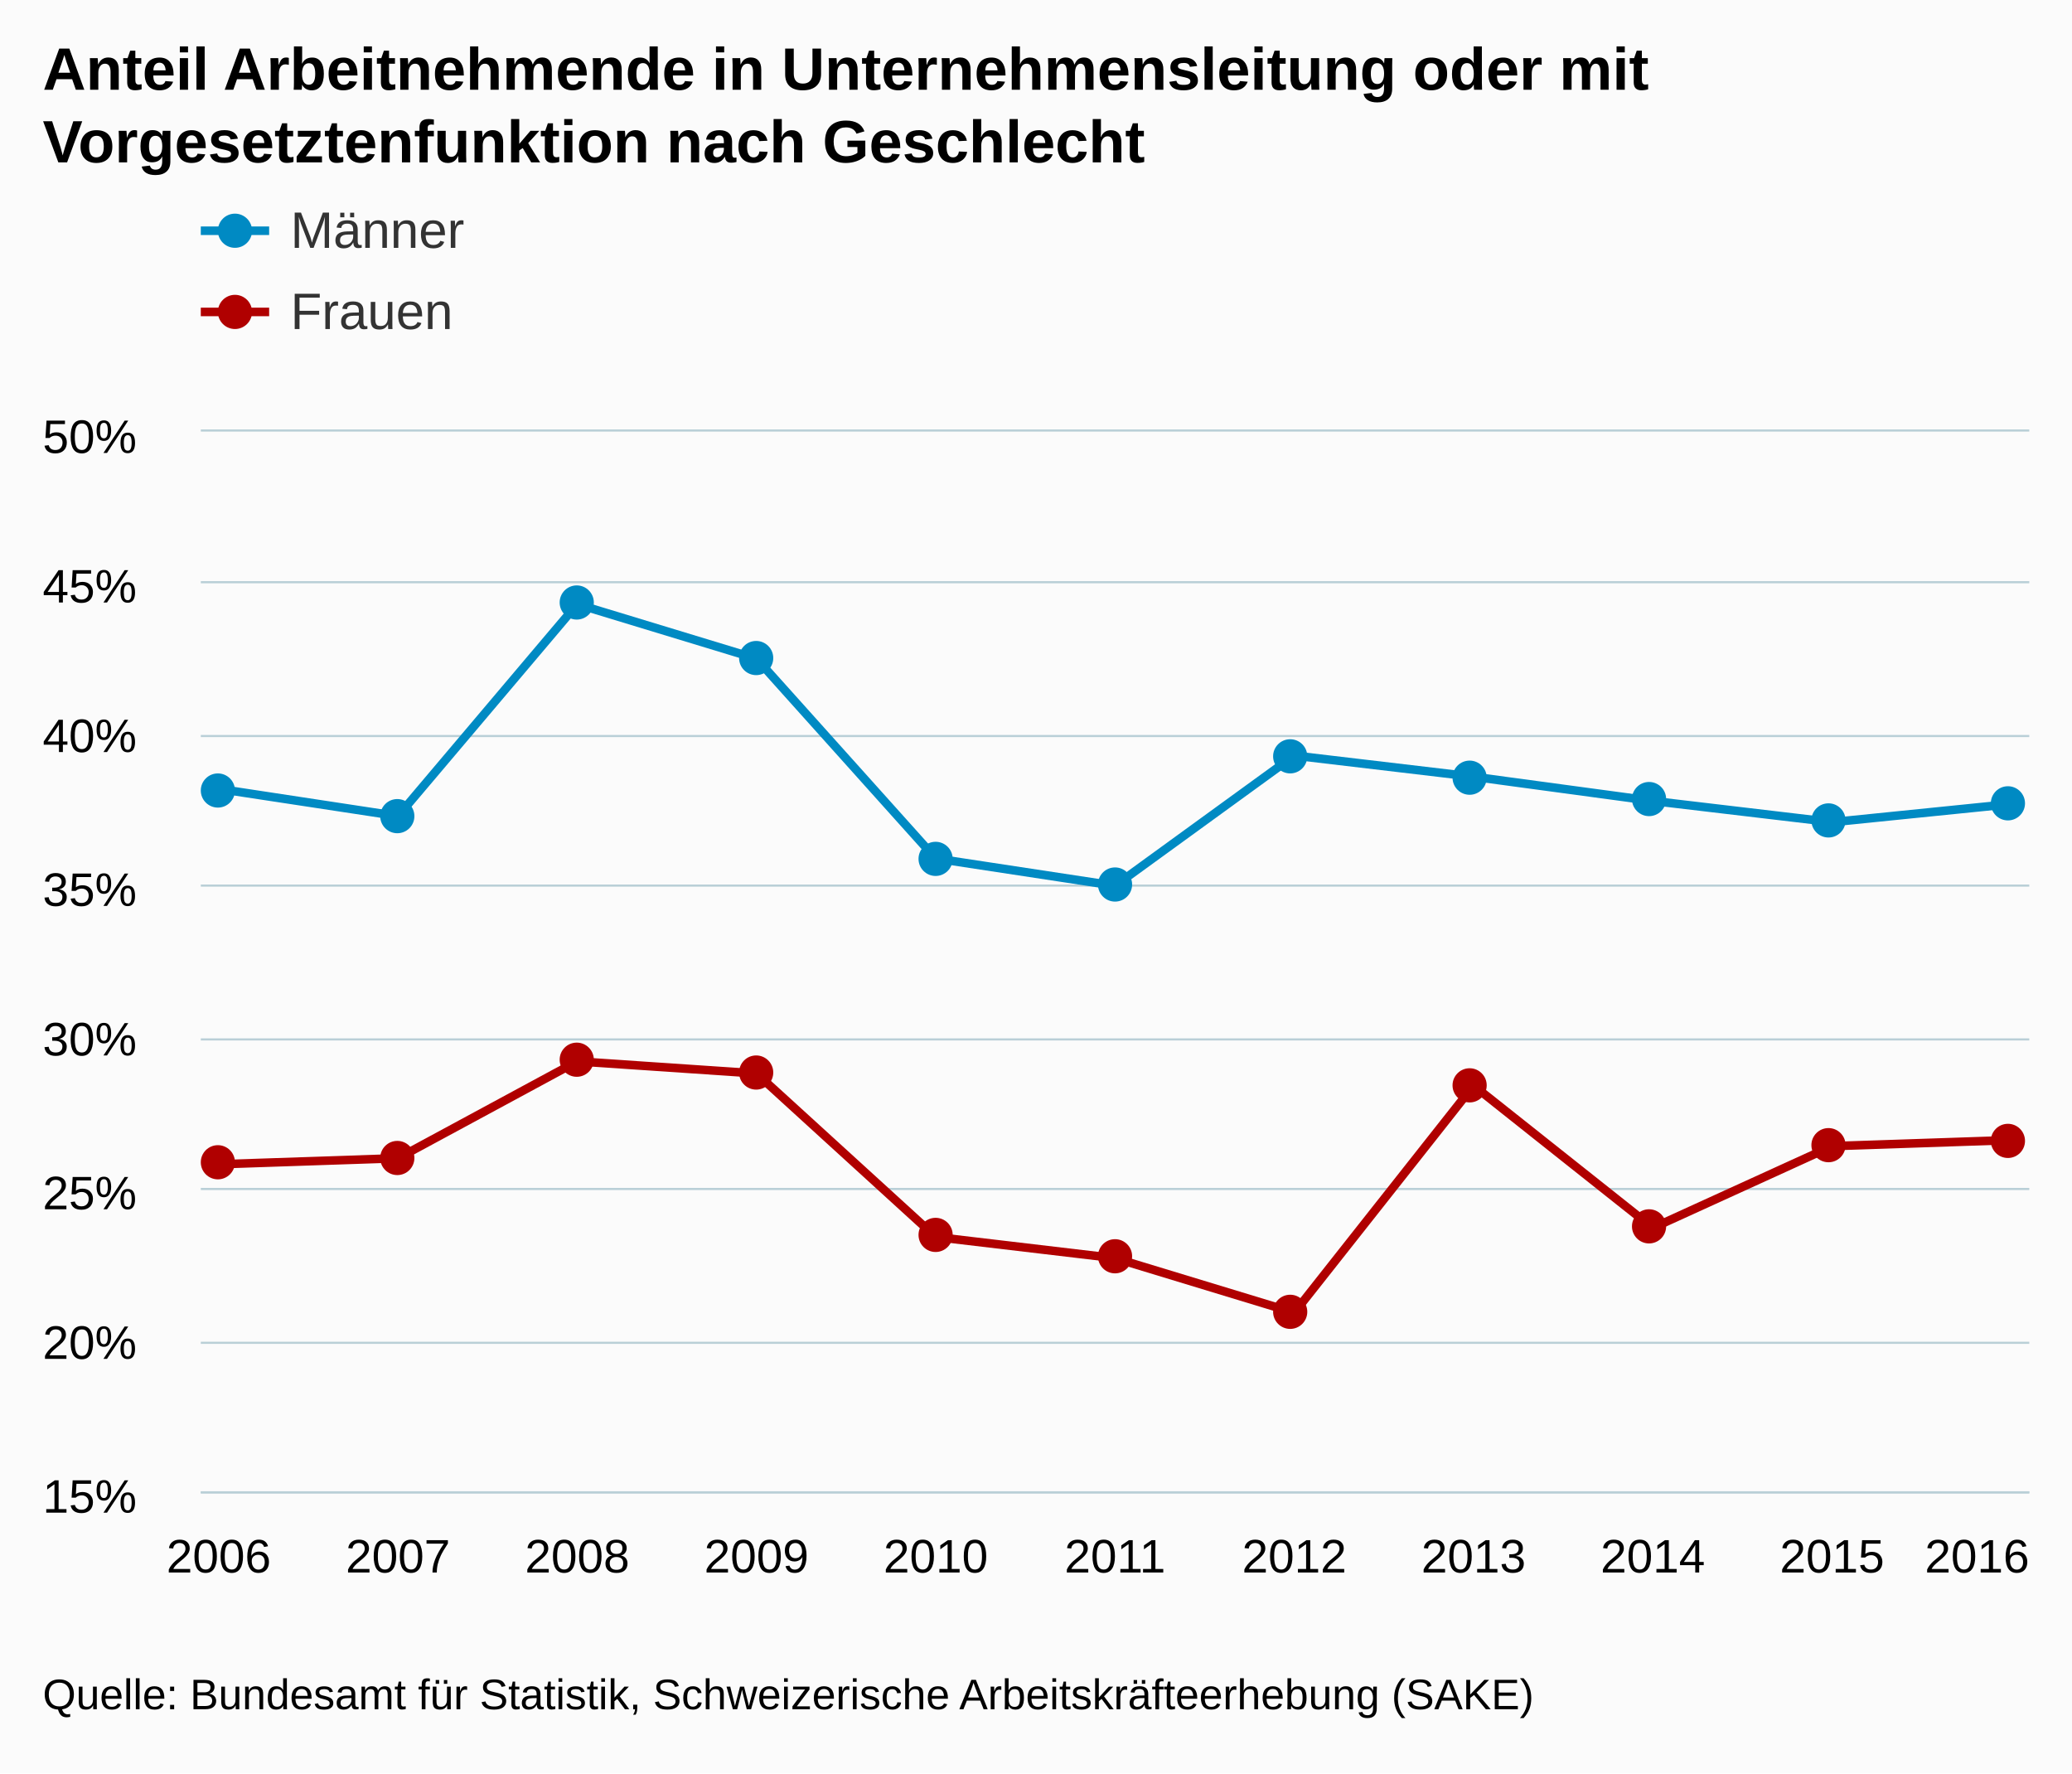
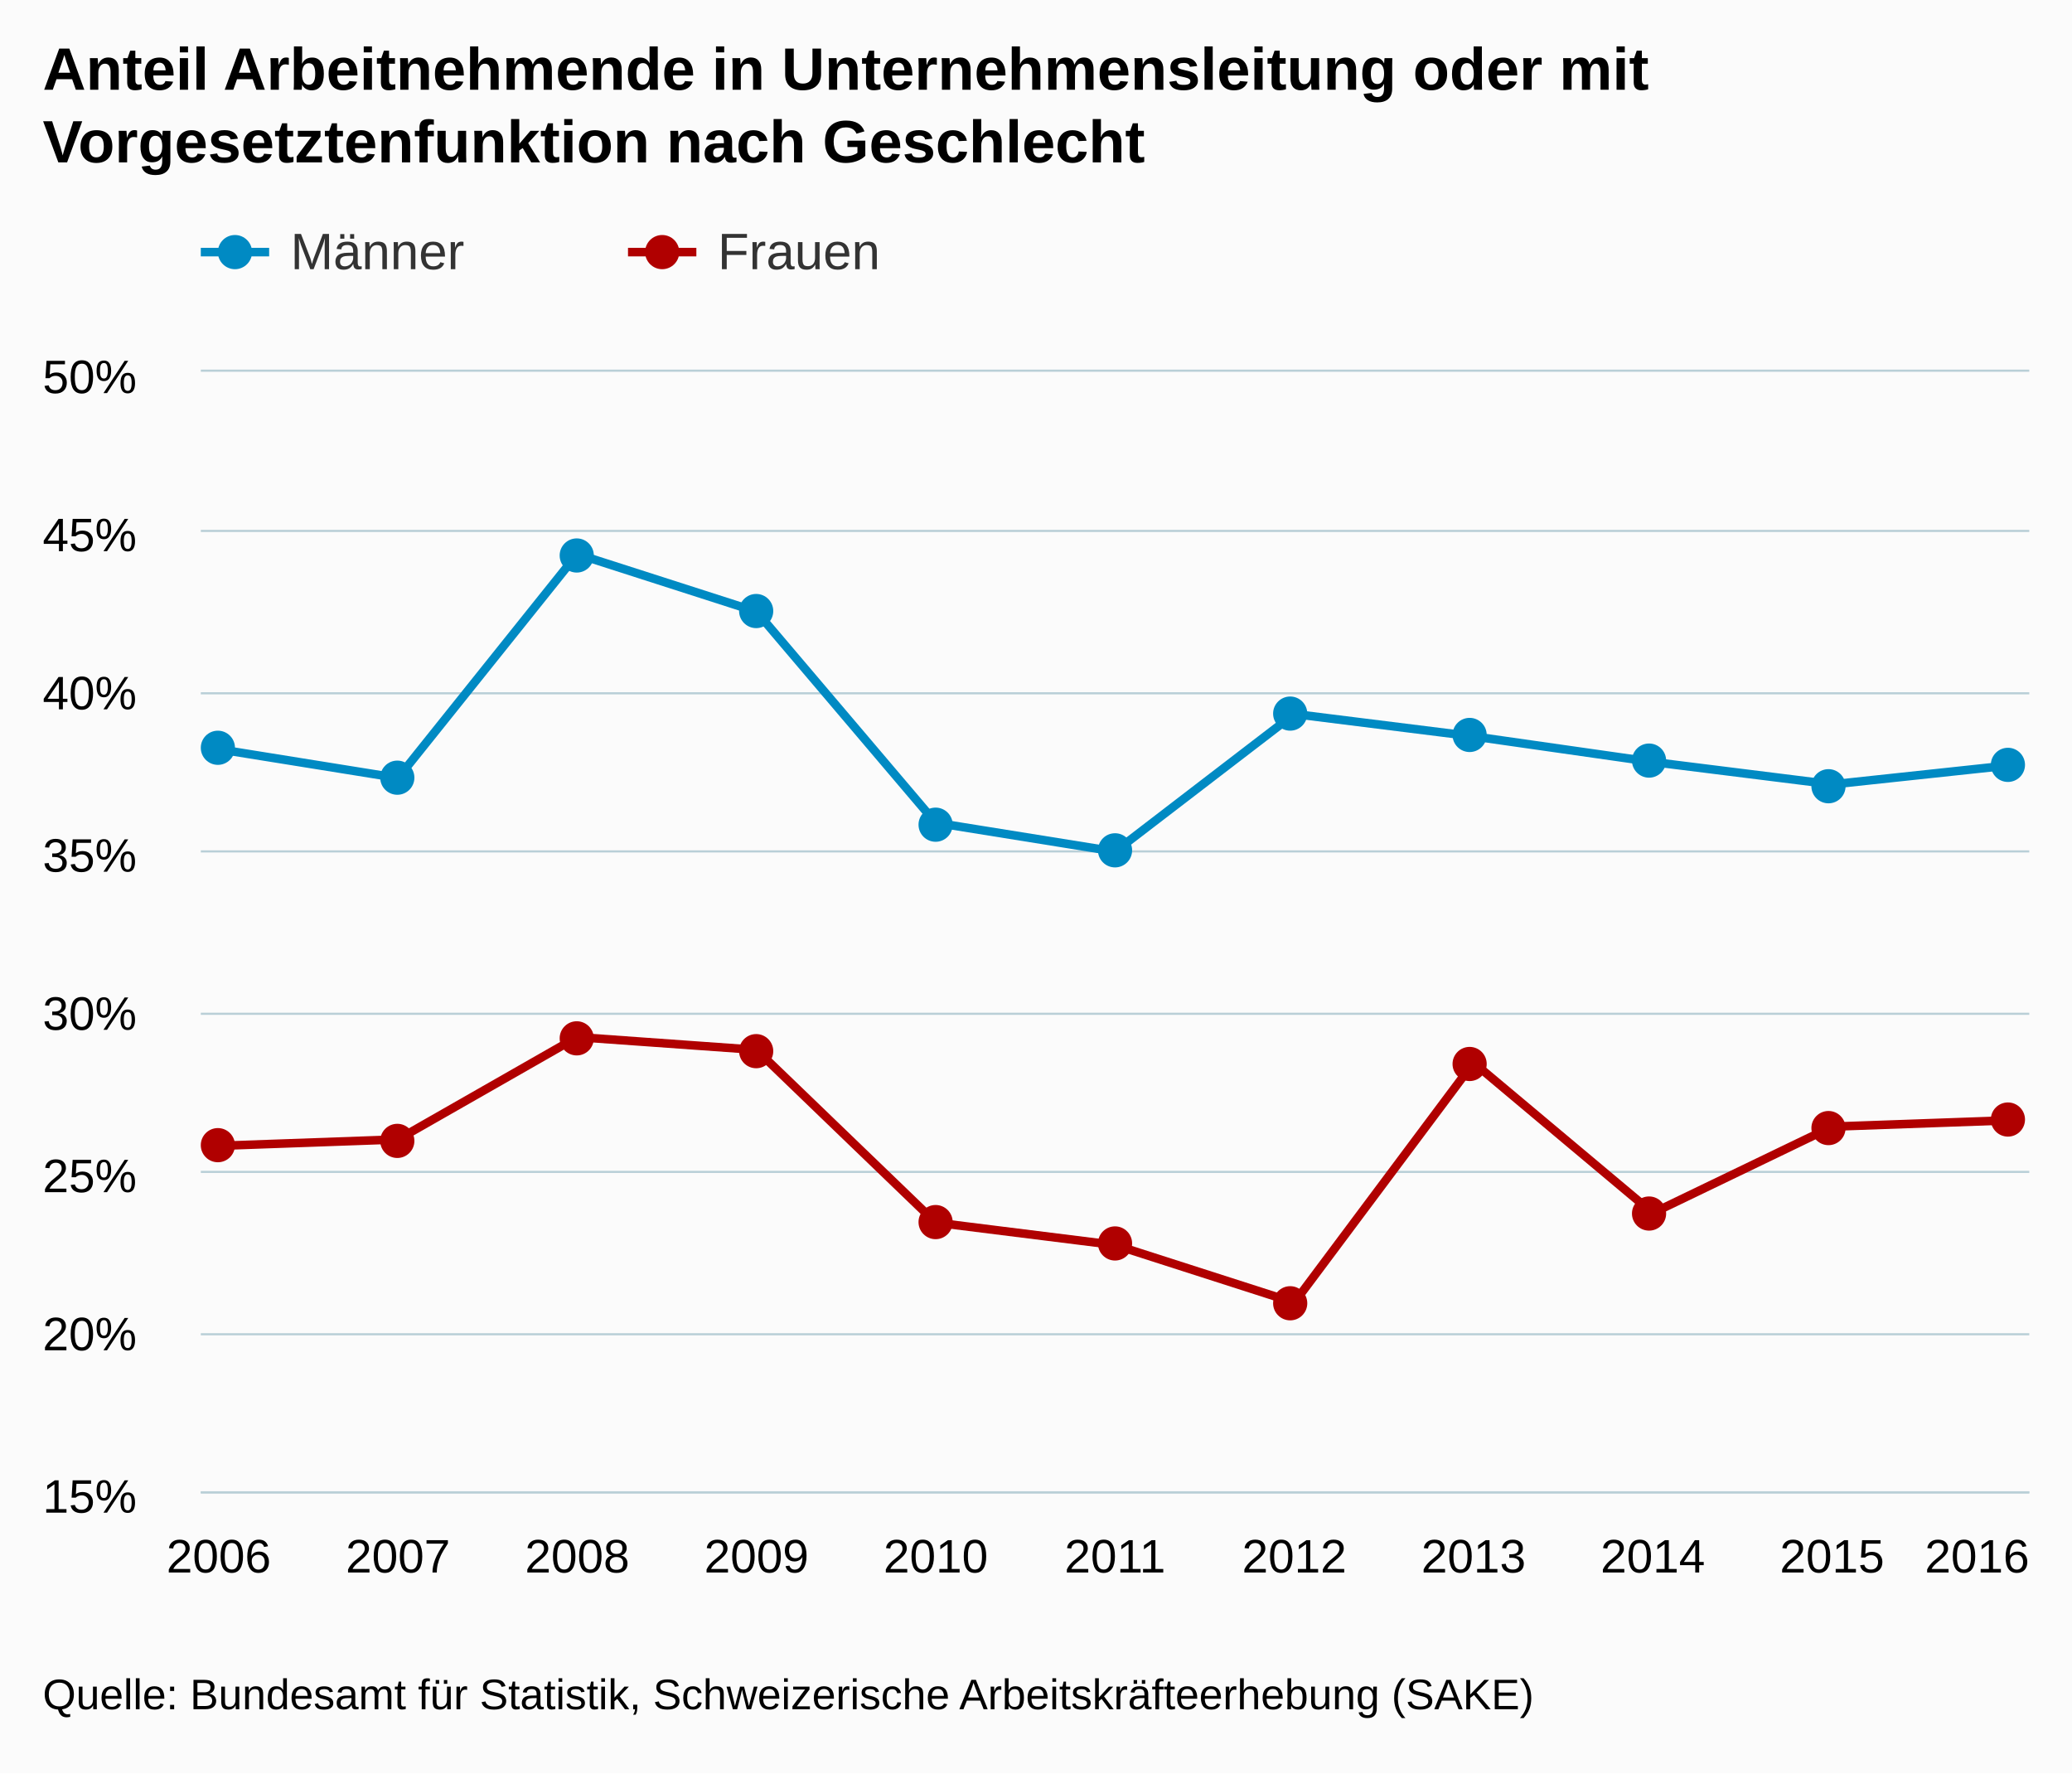
<svg xmlns="http://www.w3.org/2000/svg" version="1.1" class="highcharts-root" style="font-family:arial;font-size:12px;" viewBox="0 0 485 415">
  <defs>
    <clipPath>
-       <rect x="0" y="0" width="428" height="248" fill="none" />
+       <rect x="0" y="0" width="428" height="262" fill="none" />
    </clipPath>
    <clipPath id="a">
-       <rect x="0" y="0" width="428" height="248" fill="none" />
+       <rect x="0" y="0" width="428" height="262" fill="none" />
    </clipPath>
  </defs>
  <rect fill="#fbfbfb" class="highcharts-background" x="0" y="0" width="485" height="415" rx="0" ry="0" />
-   <rect fill="none" class="highcharts-plot-background" x="47" y="101" width="428" height="248" />
+   <rect fill="none" class="highcharts-plot-background" x="47" y="87" width="428" height="262" />
  <g class="highcharts-pane-group" />
  <g class="highcharts-grid highcharts-xaxis-grid ">
-     <path fill="none" class="highcharts-grid-line" d="M 50.5 101 L 50.5 349" opacity="1" />
-     <path fill="none" class="highcharts-grid-line" d="M 92.5 101 L 92.5 349" opacity="1" />
-     <path fill="none" class="highcharts-grid-line" d="M 134.5 101 L 134.5 349" opacity="1" />
-     <path fill="none" class="highcharts-grid-line" d="M 176.5 101 L 176.5 349" opacity="1" />
-     <path fill="none" class="highcharts-grid-line" d="M 218.5 101 L 218.5 349" opacity="1" />
-     <path fill="none" class="highcharts-grid-line" d="M 260.5 101 L 260.5 349" opacity="1" />
-     <path fill="none" class="highcharts-grid-line" d="M 302.5 101 L 302.5 349" opacity="1" />
-     <path fill="none" class="highcharts-grid-line" d="M 344.5 101 L 344.5 349" opacity="1" />
-     <path fill="none" class="highcharts-grid-line" d="M 386.5 101 L 386.5 349" opacity="1" />
-     <path fill="none" class="highcharts-grid-line" d="M 428.5 101 L 428.5 349" opacity="1" />
-     <path fill="none" class="highcharts-grid-line" d="M 470.5 101 L 470.5 349" opacity="1" />
+     <path fill="none" class="highcharts-grid-line" d="M 50.5 87 L 50.5 349" opacity="1" />
+     <path fill="none" class="highcharts-grid-line" d="M 92.5 87 L 92.5 349" opacity="1" />
+     <path fill="none" class="highcharts-grid-line" d="M 134.5 87 L 134.5 349" opacity="1" />
+     <path fill="none" class="highcharts-grid-line" d="M 176.5 87 L 176.5 349" opacity="1" />
+     <path fill="none" class="highcharts-grid-line" d="M 218.5 87 L 218.5 349" opacity="1" />
+     <path fill="none" class="highcharts-grid-line" d="M 260.5 87 L 260.5 349" opacity="1" />
+     <path fill="none" class="highcharts-grid-line" d="M 302.5 87 L 302.5 349" opacity="1" />
+     <path fill="none" class="highcharts-grid-line" d="M 344.5 87 L 344.5 349" opacity="1" />
+     <path fill="none" class="highcharts-grid-line" d="M 386.5 87 L 386.5 349" opacity="1" />
+     <path fill="none" class="highcharts-grid-line" d="M 428.5 87 L 428.5 349" opacity="1" />
+     <path fill="none" class="highcharts-grid-line" d="M 470.5 87 L 470.5 349" opacity="1" />
  </g>
  <g class="highcharts-grid highcharts-yaxis-grid ">
    <path fill="none" stroke="#B9CFD7" stroke-width="0.5" class="highcharts-grid-line" d="M 47 349.25 L 475 349.25" opacity="1" />
-     <path fill="none" stroke="#B9CFD7" stroke-width="0.5" class="highcharts-grid-line" d="M 47 314.25 L 475 314.25" opacity="1" />
-     <path fill="none" stroke="#B9CFD7" stroke-width="0.5" class="highcharts-grid-line" d="M 47 278.25 L 475 278.25" opacity="1" />
-     <path fill="none" stroke="#B9CFD7" stroke-width="0.5" class="highcharts-grid-line" d="M 47 243.25 L 475 243.25" opacity="1" />
-     <path fill="none" stroke="#B9CFD7" stroke-width="0.5" class="highcharts-grid-line" d="M 47 207.25 L 475 207.25" opacity="1" />
-     <path fill="none" stroke="#B9CFD7" stroke-width="0.5" class="highcharts-grid-line" d="M 47 172.25 L 475 172.25" opacity="1" />
-     <path fill="none" stroke="#B9CFD7" stroke-width="0.5" class="highcharts-grid-line" d="M 47 136.25 L 475 136.25" opacity="1" />
-     <path fill="none" stroke="#B9CFD7" stroke-width="0.5" class="highcharts-grid-line" d="M 47 100.75 L 475 100.75" opacity="1" />
+     <path fill="none" stroke="#B9CFD7" stroke-width="0.5" class="highcharts-grid-line" d="M 47 312.25 L 475 312.25" opacity="1" />
+     <path fill="none" stroke="#B9CFD7" stroke-width="0.5" class="highcharts-grid-line" d="M 47 274.25 L 475 274.25" opacity="1" />
+     <path fill="none" stroke="#B9CFD7" stroke-width="0.5" class="highcharts-grid-line" d="M 47 237.25 L 475 237.25" opacity="1" />
+     <path fill="none" stroke="#B9CFD7" stroke-width="0.5" class="highcharts-grid-line" d="M 47 199.25 L 475 199.25" opacity="1" />
+     <path fill="none" stroke="#B9CFD7" stroke-width="0.5" class="highcharts-grid-line" d="M 47 162.25 L 475 162.25" opacity="1" />
+     <path fill="none" stroke="#B9CFD7" stroke-width="0.5" class="highcharts-grid-line" d="M 47 124.25 L 475 124.25" opacity="1" />
+     <path fill="none" stroke="#B9CFD7" stroke-width="0.5" class="highcharts-grid-line" d="M 47 86.75 L 475 86.75" opacity="1" />
  </g>
-   <rect fill="none" class="highcharts-plot-border" x="47" y="101" width="428" height="248" />
+   <rect fill="none" class="highcharts-plot-border" x="47" y="87" width="428" height="262" />
  <g class="highcharts-axis highcharts-xaxis ">
    <path fill="none" class="highcharts-axis-line" stroke="#B9CFD7" stroke-width="0.5" d="M 47 349.25 L 475 349.25" />
  </g>
  <g class="highcharts-axis highcharts-yaxis ">
-     <path fill="none" class="highcharts-axis-line" d="M 47 101 L 47 349" />
+     <path fill="none" class="highcharts-axis-line" d="M 47 87 L 47 349" />
  </g>
  <g class="highcharts-series-group">
-     <g class="highcharts-series highcharts-series-0 highcharts-line-series highcharts-color-undefined " transform="translate(47,101) scale(1 1)" clip-path="url(#a)">
-       <path fill="none" d="M 4.196 83.611 L 46.157 89.989 L 88.118 40.389 L 130.078 53.143 L 172.039 99.909 L 214 106.286 L 255.961 75.817 L 297.922 80.777 L 339.882 86.446 L 381.843 91.406 L 423.804 87.154" class="highcharts-graph" stroke="#008AC3 " stroke-width="2" stroke-linejoin="round" stroke-linecap="round" />
+     <g class="highcharts-series highcharts-series-0 highcharts-line-series highcharts-color-undefined " transform="translate(47,87) scale(1 1)" clip-path="url(#a)">
+       <path fill="none" d="M 4.196 88.331 L 46.157 95.069 L 88.118 42.669 L 130.078 56.143 L 172.039 105.549 L 214 112.286 L 255.961 80.097 L 297.922 85.337 L 339.882 91.326 L 381.843 96.566 L 423.804 92.074" class="highcharts-graph" stroke="#008AC3 " stroke-width="2" stroke-linejoin="round" stroke-linecap="round" />
    </g>
-     <g class="highcharts-markers highcharts-series-0 highcharts-line-series highcharts-color-undefined " transform="translate(47,101) scale(1 1)" clip-path="none">
-       <path fill="#008AC3 " d="M 8 84 A 4 4 0 1 1 8 83.996 Z" class="highcharts-point" />
-       <path fill="#008AC3 " d="M 50 90 A 4 4 0 1 1 50 89.996 Z" class="highcharts-point" />
-       <path fill="#008AC3 " d="M 92 40 A 4 4 0 1 1 92 39.996 Z" class="highcharts-point" />
-       <path fill="#008AC3 " d="M 134 53 A 4 4 0 1 1 134 52.996 Z" class="highcharts-point" />
-       <path fill="#008AC3 " d="M 176 100 A 4 4 0 1 1 176 99.996 Z" class="highcharts-point" />
-       <path fill="#008AC3 " d="M 218 106 A 4 4 0 1 1 218 105.996 Z" class="highcharts-point" />
-       <path fill="#008AC3 " d="M 259 76 A 4 4 0 1 1 259 75.996 Z" class="highcharts-point" />
-       <path fill="#008AC3 " d="M 301 81 A 4 4 0 1 1 301 80.996 Z" class="highcharts-point" />
-       <path fill="#008AC3 " d="M 343 86 A 4 4 0 1 1 343 85.996 Z" class="highcharts-point" />
-       <path fill="#008AC3 " d="M 385 91 A 4 4 0 1 1 385 90.996 Z" class="highcharts-point" />
-       <path fill="#008AC3 " d="M 427 87 A 4 4 0 1 1 427 86.996 Z" class="highcharts-point" />
+     <g class="highcharts-markers highcharts-series-0 highcharts-line-series highcharts-color-undefined " transform="translate(47,87) scale(1 1)" clip-path="none">
+       <path fill="#008AC3 " d="M 8 88 A 4 4 0 1 1 8 87.996 Z" class="highcharts-point" />
+       <path fill="#008AC3 " d="M 50 95 A 4 4 0 1 1 50 94.996 Z" class="highcharts-point" />
+       <path fill="#008AC3 " d="M 92 43 A 4 4 0 1 1 92 42.996 Z" class="highcharts-point" />
+       <path fill="#008AC3 " d="M 134 56 A 4 4 0 1 1 134 55.996 Z" class="highcharts-point" />
+       <path fill="#008AC3 " d="M 176 106 A 4 4 0 1 1 176 105.996 Z" class="highcharts-point" />
+       <path fill="#008AC3 " d="M 218 112 A 4 4 0 1 1 218 111.996 Z" class="highcharts-point" />
+       <path fill="#008AC3 " d="M 259 80 A 4 4 0 1 1 259 79.996 Z" class="highcharts-point" />
+       <path fill="#008AC3 " d="M 301 85 A 4 4 0 1 1 301 84.996 Z" class="highcharts-point" />
+       <path fill="#008AC3 " d="M 343 91 A 4 4 0 1 1 343 90.996 Z" class="highcharts-point" />
+       <path fill="#008AC3 " d="M 385 97 A 4 4 0 1 1 385 96.996 Z" class="highcharts-point" />
+       <path fill="#008AC3 " d="M 427 92 A 4 4 0 1 1 427 91.996 Z" class="highcharts-point" />
    </g>
-     <g class="highcharts-series highcharts-series-1 highcharts-line-series highcharts-color-undefined " transform="translate(47,101) scale(1 1)" clip-path="url(#a)">
-       <path fill="none" d="M 4.196 171.474 L 46.157 170.057 L 88.118 147.383 L 130.078 150.217 L 172.039 188.48 L 214 193.44 L 255.961 206.194 L 297.922 153.051 L 339.882 186.354 L 381.843 167.223 L 423.804 165.806" class="highcharts-graph" stroke="#B00000" stroke-width="2" stroke-linejoin="round" stroke-linecap="round" />
+     <g class="highcharts-series highcharts-series-1 highcharts-line-series highcharts-color-undefined " transform="translate(47,87) scale(1 1)" clip-path="url(#a)">
+       <path fill="none" d="M 4.196 181.154 L 46.157 179.657 L 88.118 155.703 L 130.078 158.697 L 172.039 199.12 L 214 204.36 L 255.961 217.834 L 297.922 161.691 L 339.882 196.874 L 381.843 176.663 L 423.804 175.166" class="highcharts-graph" stroke="#B00000" stroke-width="2" stroke-linejoin="round" stroke-linecap="round" />
    </g>
-     <g class="highcharts-markers highcharts-series-1 highcharts-line-series highcharts-color-undefined " transform="translate(47,101) scale(1 1)" clip-path="none">
-       <path fill="#B00000" d="M 8 171 A 4 4 0 1 1 8 170.996 Z" class="highcharts-point" />
-       <path fill="#B00000" d="M 50 170 A 4 4 0 1 1 50 169.996 Z" class="highcharts-point" />
-       <path fill="#B00000" d="M 92 147 A 4 4 0 1 1 92 146.996 Z" class="highcharts-point" />
-       <path fill="#B00000" d="M 134 150 A 4 4 0 1 1 134 149.996 Z" class="highcharts-point" />
-       <path fill="#B00000" d="M 176 188 A 4 4 0 1 1 176 187.996 Z" class="highcharts-point" />
-       <path fill="#B00000" d="M 218 193 A 4 4 0 1 1 218 192.996 Z" class="highcharts-point" />
-       <path fill="#B00000" d="M 259 206 A 4 4 0 1 1 259 205.996 Z" class="highcharts-point" />
-       <path fill="#B00000" d="M 301 153 A 4 4 0 1 1 301 152.996 Z" class="highcharts-point" />
-       <path fill="#B00000" d="M 343 186 A 4 4 0 1 1 343 185.996 Z" class="highcharts-point" />
-       <path fill="#B00000" d="M 385 167 A 4 4 0 1 1 385 166.996 Z" class="highcharts-point" />
-       <path fill="#B00000" d="M 427 166 A 4 4 0 1 1 427 165.996 Z" class="highcharts-point" />
+     <g class="highcharts-markers highcharts-series-1 highcharts-line-series highcharts-color-undefined " transform="translate(47,87) scale(1 1)" clip-path="none">
+       <path fill="#B00000" d="M 8 181 A 4 4 0 1 1 8 180.996 Z" class="highcharts-point" />
+       <path fill="#B00000" d="M 50 180 A 4 4 0 1 1 50 179.996 Z" class="highcharts-point" />
+       <path fill="#B00000" d="M 92 156 A 4 4 0 1 1 92 155.996 Z" class="highcharts-point" />
+       <path fill="#B00000" d="M 134 159 A 4 4 0 1 1 134 158.996 Z" class="highcharts-point" />
+       <path fill="#B00000" d="M 176 199 A 4 4 0 1 1 176 198.996 Z" class="highcharts-point" />
+       <path fill="#B00000" d="M 218 204 A 4 4 0 1 1 218 203.996 Z" class="highcharts-point" />
+       <path fill="#B00000" d="M 259 218 A 4 4 0 1 1 259 217.996 Z" class="highcharts-point" />
+       <path fill="#B00000" d="M 301 162 A 4 4 0 1 1 301 161.996 Z" class="highcharts-point" />
+       <path fill="#B00000" d="M 343 197 A 4 4 0 1 1 343 196.996 Z" class="highcharts-point" />
+       <path fill="#B00000" d="M 385 177 A 4 4 0 1 1 385 176.996 Z" class="highcharts-point" />
+       <path fill="#B00000" d="M 427 175 A 4 4 0 1 1 427 174.996 Z" class="highcharts-point" />
    </g>
  </g>
  <text x="10" text-anchor="start" class="highcharts-title" style="color:#000000;font-size:14px;font-weight:bold;fill:#000000;" y="21">
    <tspan>Anteil Arbeitnehmende in Unternehmensleitung oder mit</tspan>
    <tspan dy="17" x="10">Vorgesetztenfunktion nach Geschlecht</tspan>
  </text>
-   <g class="highcharts-legend" transform="translate(39,35)">
-     <rect fill="none" class="highcharts-legend-box" rx="0" ry="0" x="0" y="0" width="996" height="54" visibility="visible" />
+   <g class="highcharts-legend" transform="translate(39,45)">
+     <rect fill="none" class="highcharts-legend-box" rx="0" ry="0" x="0" y="0" width="196" height="30" visibility="visible" />
    <g>
      <g>
-         <g class="highcharts-legend-item highcharts-line-series highcharts-color-undefined highcharts-series-0" transform="translate(8,8)">
+         <g class="highcharts-legend-item highcharts-line-series highcharts-color-undefined highcharts-series-0" transform="translate(8,3)">
          <path fill="none" d="M 0 11 L 16 11" class="highcharts-graph" stroke="#008AC3 " stroke-width="2" />
          <path fill="#008AC3 " d="M 12 11 A 4 4 0 1 1 12 10.996 Z" class="highcharts-point" />
          <text x="21" style="color:#333333;font-size:12px;font-weight:normal;cursor:pointer;fill:#333333;" text-anchor="start" y="15">
            <tspan>Männer</tspan>
          </text>
        </g>
-         <g class="highcharts-legend-item highcharts-line-series highcharts-color-undefined highcharts-series-1" transform="translate(8,27)">
+         <g class="highcharts-legend-item highcharts-line-series highcharts-color-undefined highcharts-series-1" transform="translate(108,3)">
          <path fill="none" d="M 0 11 L 16 11" class="highcharts-graph" stroke="#B00000" stroke-width="2" />
          <path fill="#B00000" d="M 12 11 A 4 4 0 1 1 12 10.996 Z" class="highcharts-point" />
          <text x="21" y="15" style="color:#333333;font-size:12px;font-weight:normal;cursor:pointer;fill:#333333;" text-anchor="start">
            <tspan>Frauen</tspan>
          </text>
        </g>
      </g>
    </g>
  </g>
  <g class="highcharts-axis-labels highcharts-xaxis-labels ">
    <text x="51.196" style="color:#000000;cursor:default;font-size:11px;fill:#000000;" text-anchor="middle" transform="translate(0,0)" y="368" opacity="1">
      2006
    </text>
    <text x="93.157" style="color:#000000;cursor:default;font-size:11px;fill:#000000;" text-anchor="middle" transform="translate(0,0)" y="368" opacity="1">
      2007
    </text>
    <text x="135.118" style="color:#000000;cursor:default;font-size:11px;fill:#000000;" text-anchor="middle" transform="translate(0,0)" y="368" opacity="1">
      2008
    </text>
    <text x="177.078" style="color:#000000;cursor:default;font-size:11px;fill:#000000;" text-anchor="middle" transform="translate(0,0)" y="368" opacity="1">
      2009
    </text>
    <text x="219.039" style="color:#000000;cursor:default;font-size:11px;fill:#000000;" text-anchor="middle" transform="translate(0,0)" y="368" opacity="1">
      2010
    </text>
    <text x="261" style="color:#000000;cursor:default;font-size:11px;fill:#000000;" text-anchor="middle" transform="translate(0,0)" y="368" opacity="1">
      2011
    </text>
    <text x="302.961" style="color:#000000;cursor:default;font-size:11px;fill:#000000;" text-anchor="middle" transform="translate(0,0)" y="368" opacity="1">
      2012
    </text>
    <text x="344.922" style="color:#000000;cursor:default;font-size:11px;fill:#000000;" text-anchor="middle" transform="translate(0,0)" y="368" opacity="1">
      2013
    </text>
    <text x="386.882" style="color:#000000;cursor:default;font-size:11px;fill:#000000;" text-anchor="middle" transform="translate(0,0)" y="368" opacity="1">
      2014
    </text>
    <text x="428.843" style="color:#000000;cursor:default;font-size:11px;fill:#000000;" text-anchor="middle" transform="translate(0,0)" y="368" opacity="1">
      2015
    </text>
    <text x="462.781" style="color:#000000;cursor:default;font-size:11px;fill:#000000;" text-anchor="middle" transform="translate(0,0)" y="368" opacity="1">
      2016
    </text>
  </g>
  <g class="highcharts-axis-labels highcharts-yaxis-labels ">
    <text x="32" style="color:#000000;cursor:default;font-size:11px;fill:#000000;" text-anchor="end" transform="translate(0,0)" y="354" opacity="1">
      <tspan>15%</tspan>
    </text>
-     <text x="32" style="color:#000000;cursor:default;font-size:11px;fill:#000000;" text-anchor="end" transform="translate(0,0)" y="318" opacity="1">
+     <text x="32" style="color:#000000;cursor:default;font-size:11px;fill:#000000;" text-anchor="end" transform="translate(0,0)" y="316" opacity="1">
      <tspan>20%</tspan>
    </text>
-     <text x="32" style="color:#000000;cursor:default;font-size:11px;fill:#000000;" text-anchor="end" transform="translate(0,0)" y="283" opacity="1">
+     <text x="32" style="color:#000000;cursor:default;font-size:11px;fill:#000000;" text-anchor="end" transform="translate(0,0)" y="279" opacity="1">
      <tspan>25%</tspan>
    </text>
-     <text x="32" style="color:#000000;cursor:default;font-size:11px;fill:#000000;" text-anchor="end" transform="translate(0,0)" y="247" opacity="1">
+     <text x="32" style="color:#000000;cursor:default;font-size:11px;fill:#000000;" text-anchor="end" transform="translate(0,0)" y="241" opacity="1">
      <tspan>30%</tspan>
    </text>
-     <text x="32" style="color:#000000;cursor:default;font-size:11px;fill:#000000;" text-anchor="end" transform="translate(0,0)" y="212" opacity="1">
+     <text x="32" style="color:#000000;cursor:default;font-size:11px;fill:#000000;" text-anchor="end" transform="translate(0,0)" y="204" opacity="1">
      <tspan>35%</tspan>
    </text>
-     <text x="32" style="color:#000000;cursor:default;font-size:11px;fill:#000000;" text-anchor="end" transform="translate(0,0)" y="176" opacity="1">
+     <text x="32" style="color:#000000;cursor:default;font-size:11px;fill:#000000;" text-anchor="end" transform="translate(0,0)" y="166" opacity="1">
      <tspan>40%</tspan>
    </text>
-     <text x="32" style="color:#000000;cursor:default;font-size:11px;fill:#000000;" text-anchor="end" transform="translate(0,0)" y="141" opacity="1">
+     <text x="32" style="color:#000000;cursor:default;font-size:11px;fill:#000000;" text-anchor="end" transform="translate(0,0)" y="129" opacity="1">
      <tspan>45%</tspan>
    </text>
-     <text x="32" style="color:#000000;cursor:default;font-size:11px;fill:#000000;" text-anchor="end" transform="translate(0,0)" y="106" opacity="1">
+     <text x="32" style="color:#000000;cursor:default;font-size:11px;fill:#000000;" text-anchor="end" transform="translate(0,0)" y="92" opacity="1">
      <tspan>50%</tspan>
    </text>
  </g>
  <text x="10" class="highcharts-credits" text-anchor="start" style="cursor:default;color:#000000;font-size:10px;fill:#000000;" y="400">
    <tspan>Quelle: Bundesamt für Statistik, Schweizerische Arbeitskräfteerhebung (SAKE)</tspan>
  </text>
</svg>
